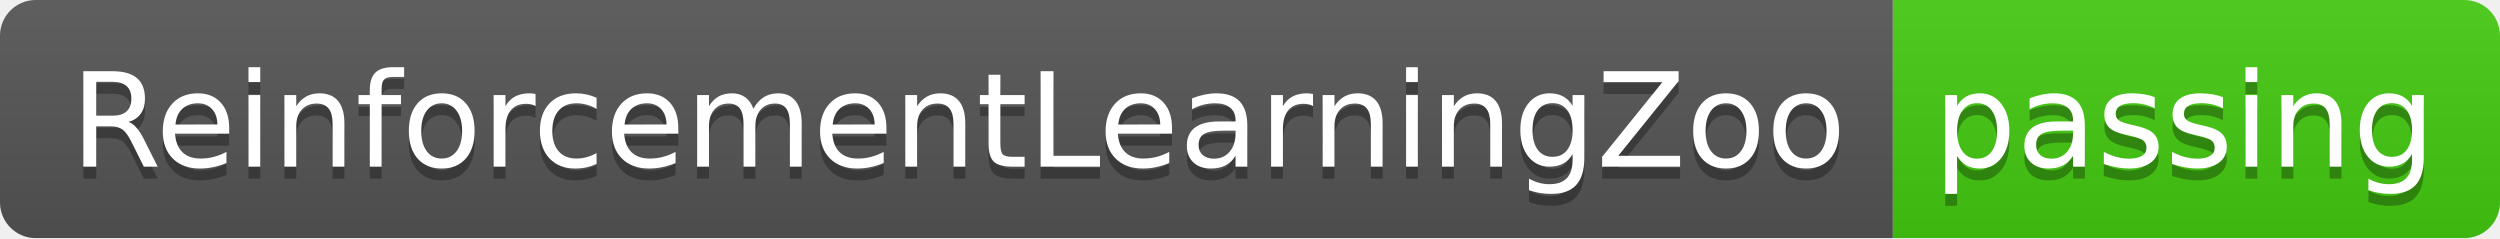
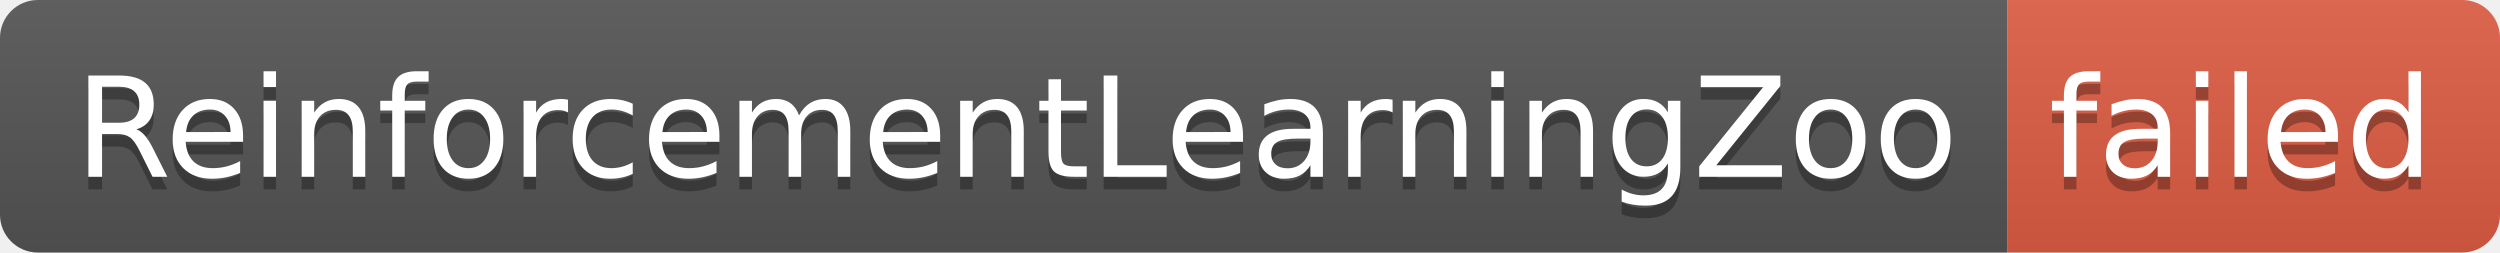
- <svg xmlns="http://www.w3.org/2000/svg" width="210" height="20" role="img" aria-label="ReinforcementLearningZoo: passing">
+ <svg xmlns="http://www.w3.org/2000/svg" width="198" height="20" role="img" aria-label="ReinforcementLearningZoo: failed">
  <linearGradient id="s" x2="0" y2="100%">
    <stop offset="0" stop-color="#bbb" stop-opacity=".1" />
    <stop offset="1" stop-opacity=".1" />
  </linearGradient>
  <clipPath id="r">
-     <rect width="210" height="20" rx="3" fill="#fff" />
+     <rect width="198" height="20" rx="3" fill="#fff" />
  </clipPath>
  <g clip-path="url(#r)">
    <rect width="159" height="20" fill="#555" />
-     <rect x="159" width="51" height="20" fill="#4c1" />
-     <rect width="210" height="20" fill="url(#s)" />
+     <rect x="159" width="39" height="20" fill="#e05d44" />
+     <rect width="198" height="20" fill="url(#s)" />
  </g>
  <g fill="#fff" text-anchor="middle" font-family="Verdana,Geneva,DejaVu Sans,sans-serif" text-rendering="geometricPrecision" font-size="110">
    <text aria-hidden="true" x="805" y="150" fill="#010101" fill-opacity=".3" transform="scale(.1)" textLength="1490">ReinforcementLearningZoo</text>
    <text x="805" y="140" transform="scale(.1)" fill="#fff" textLength="1490">ReinforcementLearningZoo</text>
-     <text aria-hidden="true" x="1835" y="150" fill="#010101" fill-opacity=".3" transform="scale(.1)" textLength="410">passing</text>
-     <text x="1835" y="140" transform="scale(.1)" fill="#fff" textLength="410">passing</text>
+     <text aria-hidden="true" x="1775" y="150" fill="#010101" fill-opacity=".3" transform="scale(.1)" textLength="290">failed</text>
+     <text x="1775" y="140" transform="scale(.1)" fill="#fff" textLength="290">failed</text>
  </g>
</svg>
